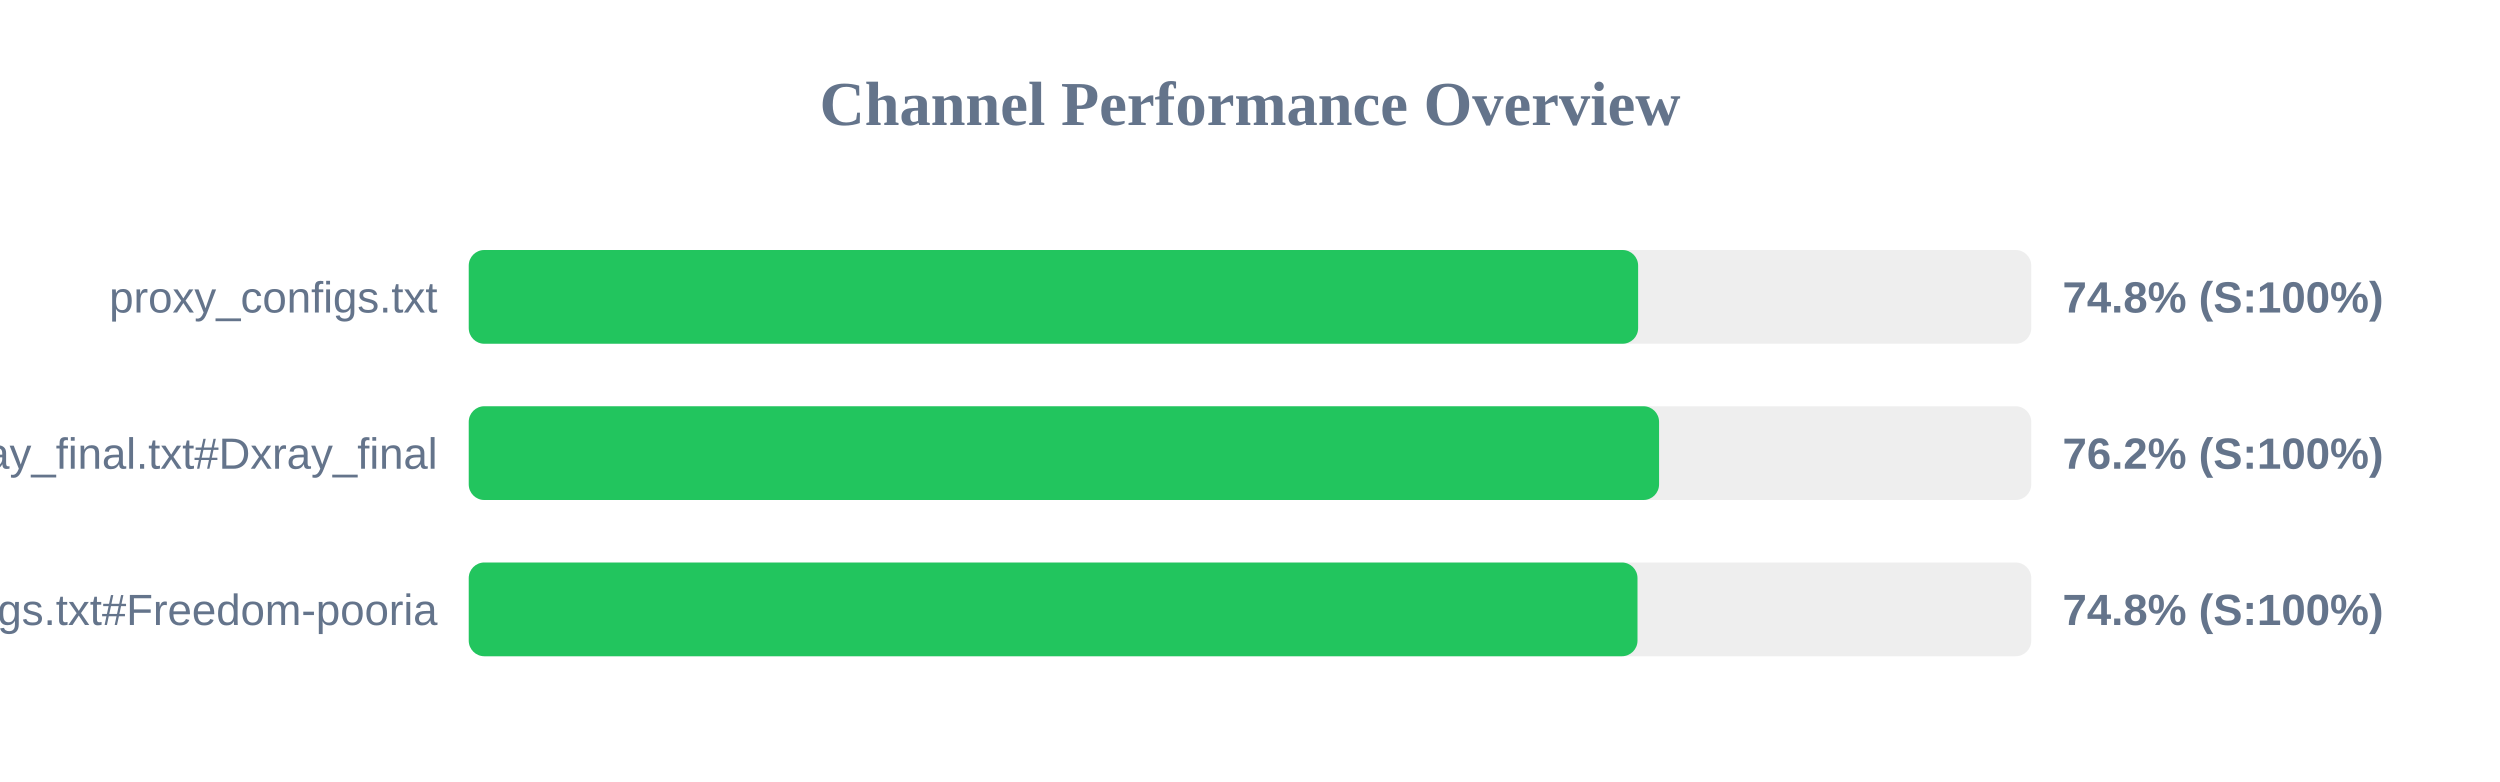
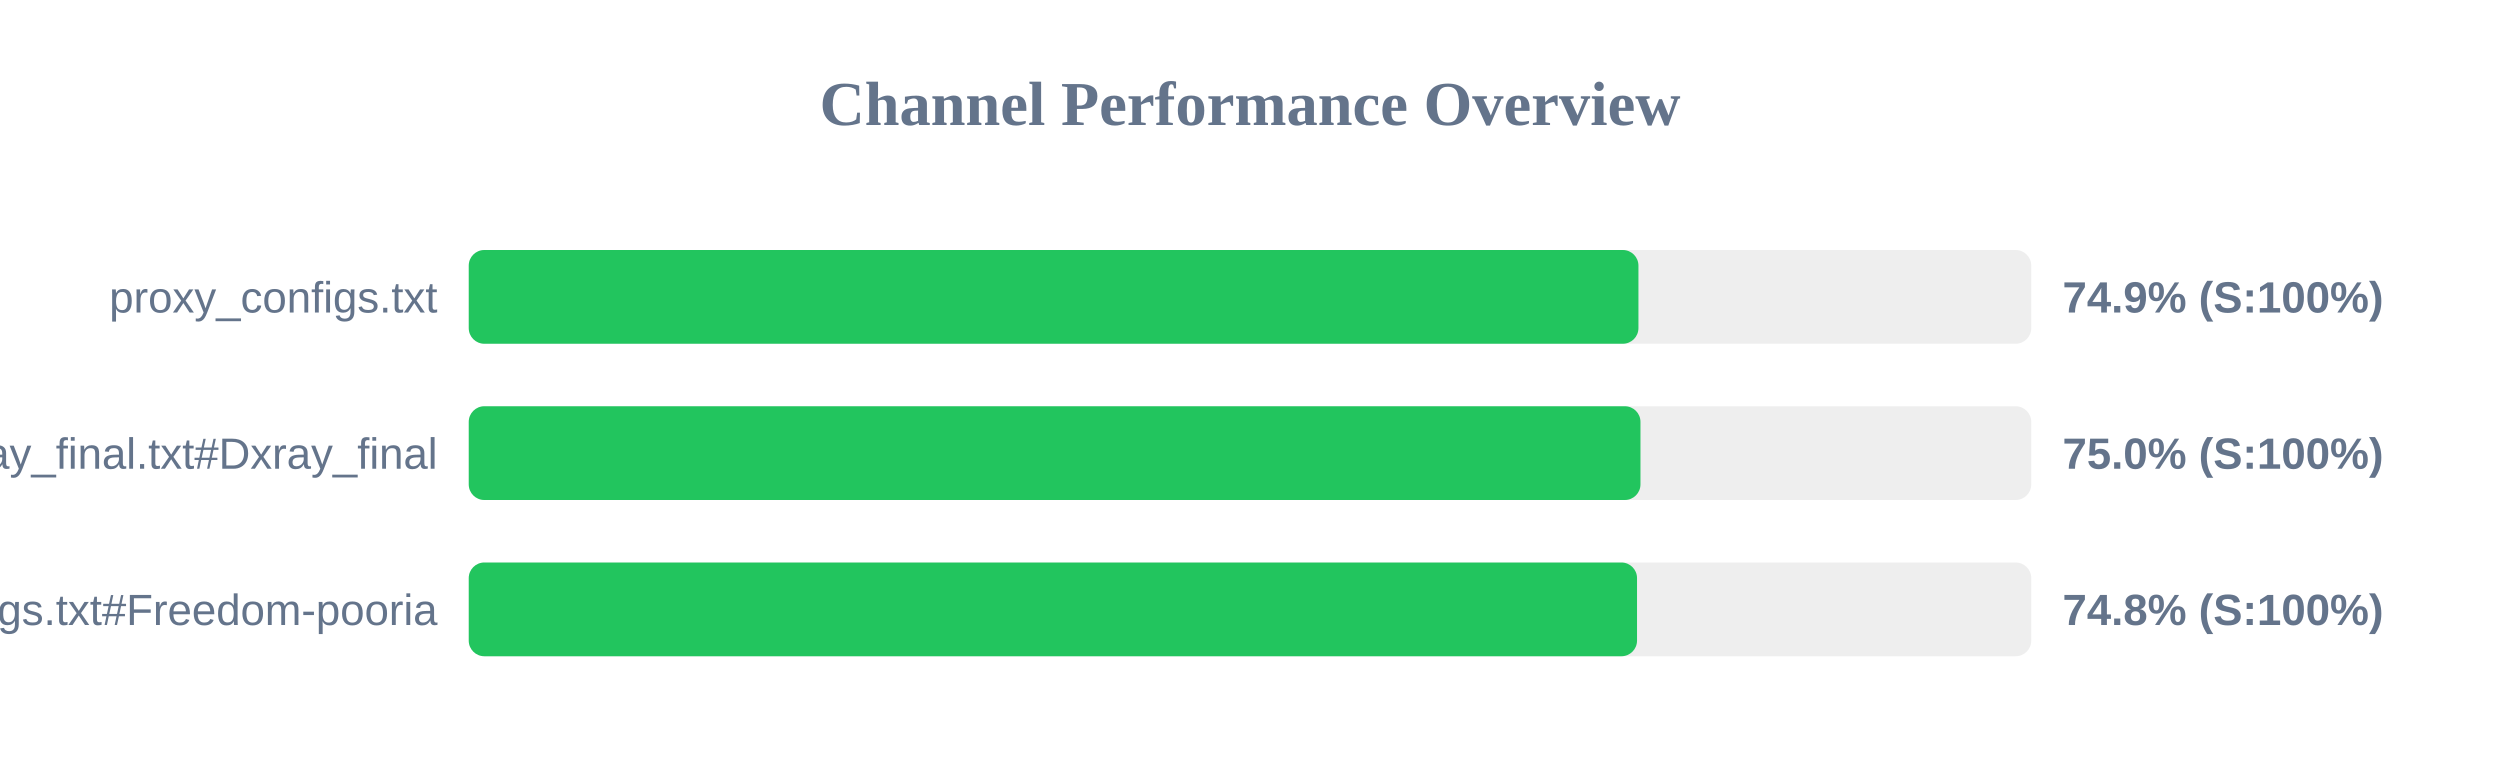
<svg xmlns="http://www.w3.org/2000/svg" width="800" height="250" version="1.1">
  <style>
        .row { font: 14px Arial; fill: #64748b; }
        .score { font: bold 14px Arial; fill: #64748b; }
    </style>
  <text x="400" y="40" text-anchor="middle" font-size="20px" font-weight="bold" fill="#64748b">Channel Performance Overview</text>
  <rect x="150" y="80" width="500" height="30" fill="#eee" rx="5" />
-   <rect x="150" y="80" width="374.2" height="30" fill="#22c55e" rx="5" />
+   <rect x="150" y="80" width="374.3" height="30" fill="#22c55e" rx="5" />
  <text x="140" y="100" text-anchor="end" class="row">proxy_configs.txt</text>
-   <text x="660" y="100" text-anchor="start" class="score">74.8% (S:100%)</text>
+   <text x="660" y="100" text-anchor="start" class="score">74.9% (S:100%)</text>
  <rect x="150" y="130" width="500" height="30" fill="#eee" rx="5" />
-   <rect x="150" y="130" width="380.9" height="30" fill="#22c55e" rx="5" />
+   <rect x="150" y="130" width="374.95" height="30" fill="#22c55e" rx="5" />
  <text x="140" y="150" text-anchor="end" class="row">xray_final.txt#Dxray_final</text>
-   <text x="660" y="150" text-anchor="start" class="score">76.2% (S:100%)</text>
+   <text x="660" y="150" text-anchor="start" class="score">75.0% (S:100%)</text>
  <rect x="150" y="180" width="500" height="30" fill="#eee" rx="5" />
-   <rect x="150" y="180" width="374.0" height="30" fill="#22c55e" rx="5" />
+   <rect x="150" y="180" width="373.85" height="30" fill="#22c55e" rx="5" />
  <text x="140" y="200" text-anchor="end" class="row">v2ray_configs.txt#Freedom-pooria</text>
  <text x="660" y="200" text-anchor="start" class="score">74.8% (S:100%)</text>
</svg>
